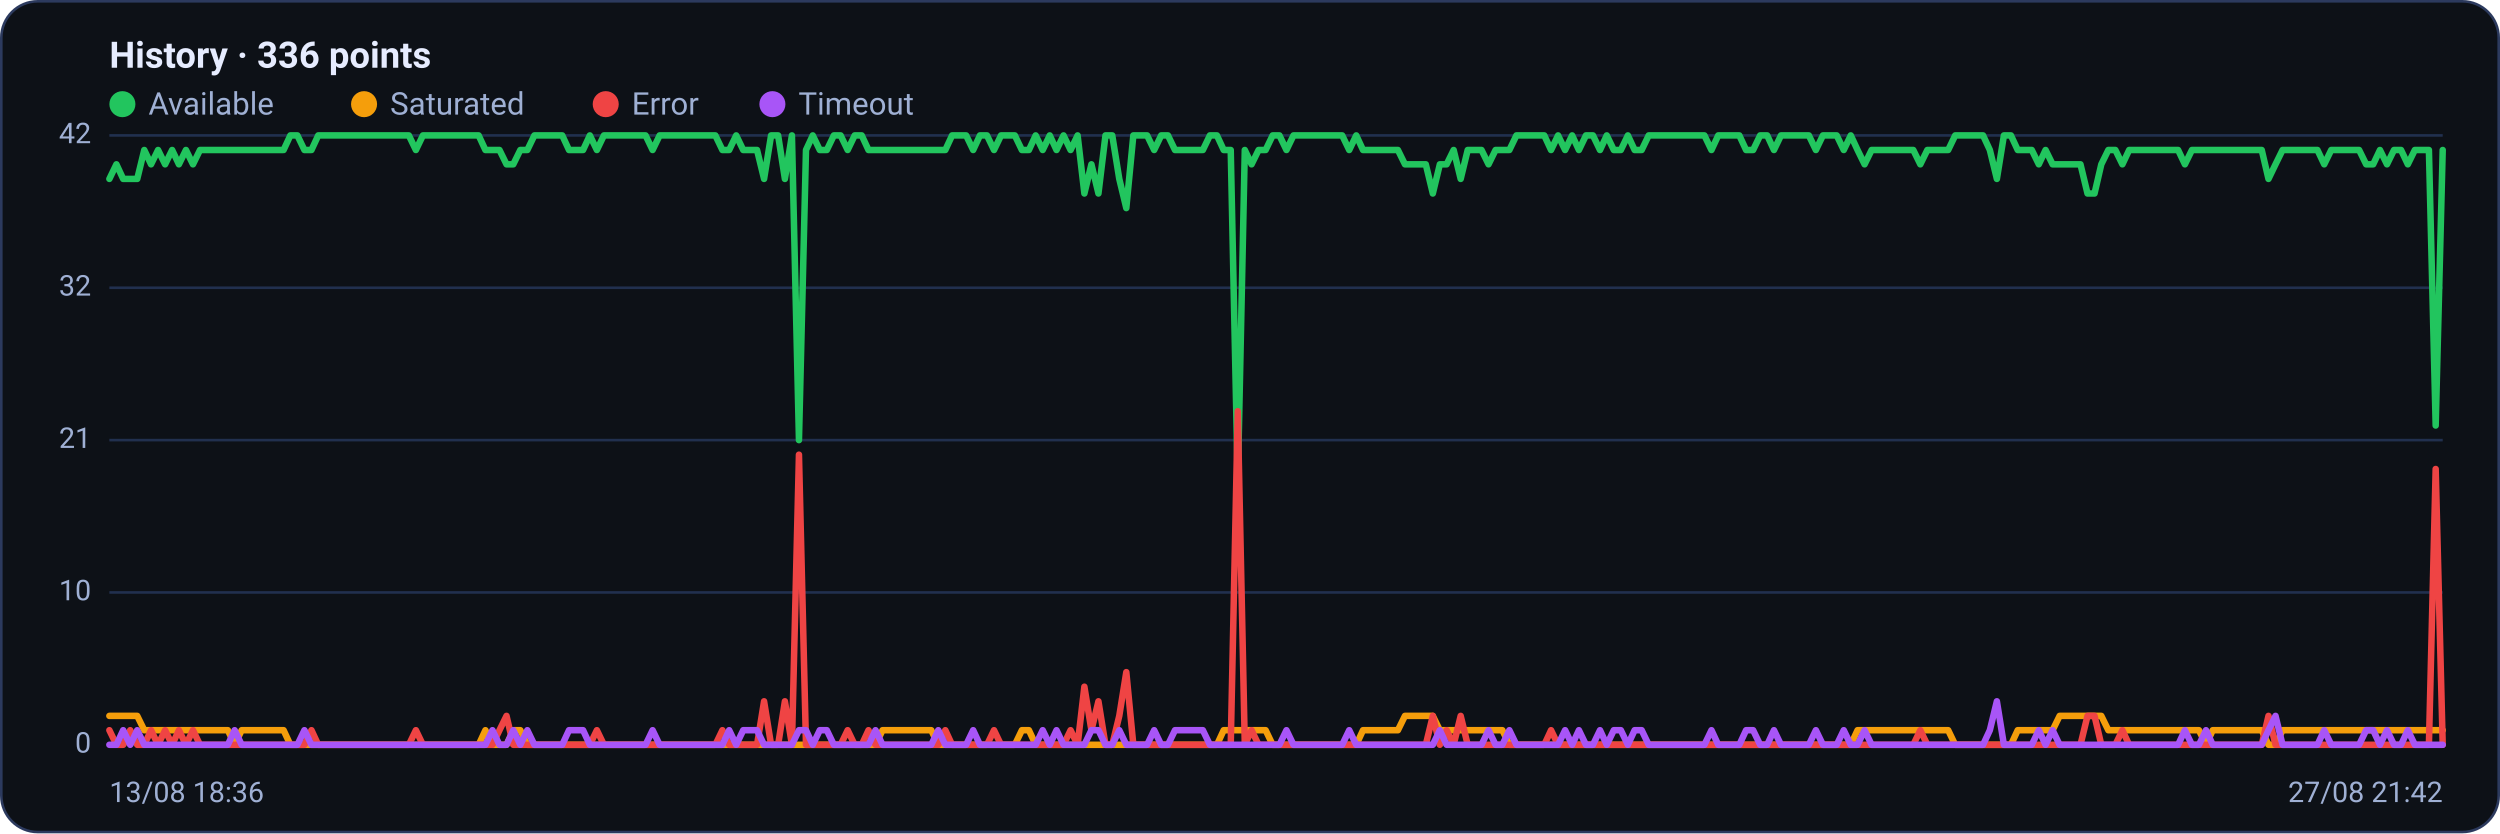
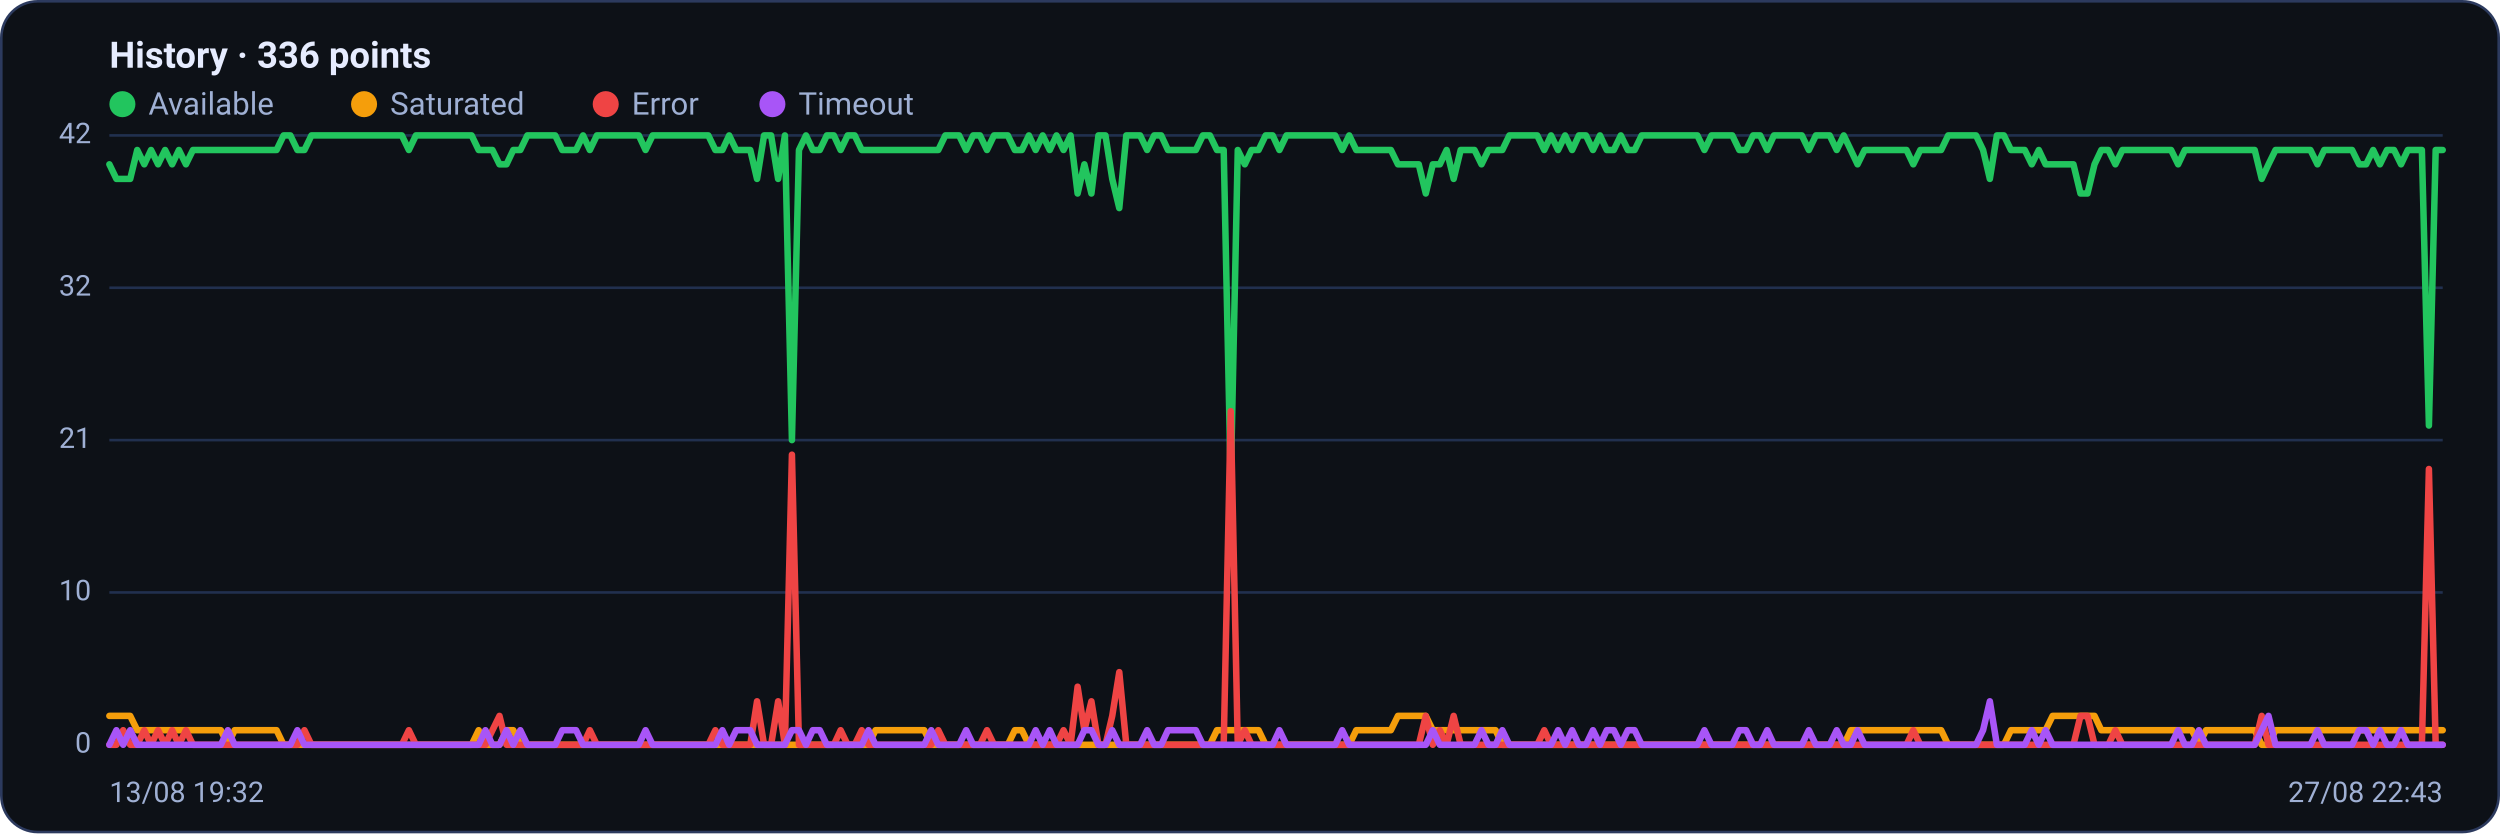
<svg xmlns="http://www.w3.org/2000/svg" viewBox="0 0 960 320" width="960" height="320" font-family="Segoe UI, system-ui, -apple-system, Roboto, Helvetica, Arial, sans-serif" role="img" aria-label="Availability history per region">
  <rect x="0.5" y="0.5" width="959" height="319" rx="14" fill="#0d1117" stroke="#2c3a5e" />
  <text x="42" y="26" font-size="14" font-weight="600" fill="#e6ecff">History · 336 points</text>
  <circle cx="47" cy="40" r="5" fill="#22c55e" />
  <text x="57" y="44" font-size="12" fill="#9fb0d4">Available</text>
  <circle cx="139.8" cy="40" r="5" fill="#f59e0b" />
  <text x="149.8" y="44" font-size="12" fill="#9fb0d4">Saturated</text>
  <circle cx="232.6" cy="40" r="5" fill="#ef4444" />
  <text x="242.6" y="44" font-size="12" fill="#9fb0d4">Error</text>
  <circle cx="296.6" cy="40" r="5" fill="#a855f7" />
  <text x="306.6" y="44" font-size="12" fill="#9fb0d4">Timeout</text>
  <line x1="42" y1="286.0" x2="938" y2="286.0" stroke="#21304f" stroke-width="1" />
  <text x="35" y="289.0" text-anchor="end" font-size="11" fill="#9fb0d4">0</text>
  <line x1="42" y1="227.5" x2="938" y2="227.5" stroke="#21304f" stroke-width="1" />
  <text x="35" y="230.5" text-anchor="end" font-size="11" fill="#9fb0d4">10</text>
  <line x1="42" y1="169.0" x2="938" y2="169.0" stroke="#21304f" stroke-width="1" />
  <text x="35" y="172.0" text-anchor="end" font-size="11" fill="#9fb0d4">21</text>
  <line x1="42" y1="110.5" x2="938" y2="110.5" stroke="#21304f" stroke-width="1" />
  <text x="35" y="113.5" text-anchor="end" font-size="11" fill="#9fb0d4">32</text>
  <line x1="42" y1="52.0" x2="938" y2="52.0" stroke="#21304f" stroke-width="1" />
  <text x="35" y="55.0" text-anchor="end" font-size="11" fill="#9fb0d4">42</text>
-   <polyline fill="none" stroke="#22c55e" stroke-width="2.5" stroke-linejoin="round" stroke-linecap="round" points="42.0,68.7 44.7,63.1 47.3,68.7 50.0,68.7 52.7,68.7 55.4,57.6 58.0,63.1 60.7,57.6 63.4,63.1 66.1,57.6 68.7,63.1 71.4,57.6 74.1,63.1 76.8,57.6 79.4,57.6 82.1,57.6 84.8,57.6 87.5,57.6 90.1,57.6 92.8,57.6 95.5,57.6 98.2,57.6 100.8,57.6 103.5,57.6 106.2,57.6 108.9,57.6 111.5,52.0 114.2,52.0 116.9,57.6 119.6,57.6 122.2,52.0 124.9,52.0 127.6,52.0 130.3,52.0 132.9,52.0 135.6,52.0 138.3,52.0 141.0,52.0 143.6,52.0 146.3,52.0 149.0,52.0 151.7,52.0 154.3,52.0 157.0,52.0 159.7,57.6 162.4,52.0 165.0,52.0 167.7,52.0 170.4,52.0 173.1,52.0 175.7,52.0 178.4,52.0 181.1,52.0 183.8,52.0 186.4,57.6 189.1,57.6 191.8,57.6 194.5,63.1 197.1,63.1 199.8,57.6 202.5,57.6 205.2,52.0 207.8,52.0 210.5,52.0 213.2,52.0 215.9,52.0 218.5,57.6 221.2,57.6 223.9,57.6 226.5,52.0 229.2,57.6 231.9,52.0 234.6,52.0 237.2,52.0 239.9,52.0 242.6,52.0 245.3,52.0 247.9,52.0 250.6,57.6 253.3,52.0 256.0,52.0 258.6,52.0 261.3,52.0 264.0,52.0 266.7,52.0 269.3,52.0 272.0,52.0 274.7,52.0 277.4,57.6 280.0,57.6 282.7,52.0 285.4,57.6 288.1,57.6 290.7,57.6 293.4,68.7 296.1,52.0 298.8,52.0 301.4,68.7 304.1,52.0 306.8,169.0 309.5,57.6 312.1,52.0 314.8,57.6 317.5,57.6 320.2,52.0 322.8,52.0 325.5,57.6 328.2,52.0 330.9,52.0 333.5,57.6 336.2,57.6 338.9,57.6 341.6,57.6 344.2,57.6 346.9,57.6 349.6,57.6 352.3,57.6 354.9,57.6 357.6,57.6 360.3,57.6 363.0,57.6 365.6,52.0 368.3,52.0 371.0,52.0 373.7,57.6 376.3,52.0 379.0,52.0 381.7,57.6 384.4,52.0 387.0,52.0 389.7,52.0 392.4,57.6 395.1,57.6 397.7,52.0 400.4,57.6 403.1,52.0 405.7,57.6 408.4,52.0 411.1,57.6 413.8,52.0 416.4,74.3 419.1,63.1 421.8,74.3 424.5,52.0 427.1,52.0 429.8,68.7 432.5,79.9 435.2,52.0 437.8,52.0 440.5,52.0 443.2,57.6 445.9,52.0 448.5,52.0 451.2,57.6 453.9,57.6 456.6,57.6 459.2,57.6 461.9,57.6 464.6,52.0 467.3,52.0 469.9,57.6 472.6,57.6 475.3,185.7 478.0,57.6 480.6,63.1 483.3,57.6 486.0,57.6 488.7,52.0 491.3,52.0 494.0,57.6 496.7,52.0 499.4,52.0 502.0,52.0 504.7,52.0 507.4,52.0 510.1,52.0 512.7,52.0 515.4,52.0 518.1,57.6 520.8,52.0 523.4,57.6 526.1,57.6 528.8,57.6 531.5,57.6 534.1,57.6 536.8,57.6 539.5,63.1 542.2,63.1 544.8,63.1 547.5,63.1 550.2,74.3 552.9,63.1 555.5,63.1 558.2,57.6 560.9,68.7 563.6,57.6 566.2,57.6 568.9,57.6 571.6,63.1 574.3,57.6 576.9,57.6 579.6,57.6 582.3,52.0 584.9,52.0 587.6,52.0 590.3,52.0 593.0,52.0 595.6,57.6 598.3,52.0 601.0,57.6 603.7,52.0 606.3,57.6 609.0,52.0 611.7,52.0 614.4,57.6 617.0,52.0 619.7,57.6 622.4,57.6 625.1,52.0 627.7,57.6 630.4,57.6 633.1,52.0 635.8,52.0 638.4,52.0 641.1,52.0 643.8,52.0 646.5,52.0 649.1,52.0 651.8,52.0 654.5,52.0 657.2,57.6 659.8,52.0 662.5,52.0 665.2,52.0 667.9,52.0 670.5,57.6 673.2,57.6 675.9,52.0 678.6,52.0 681.2,57.6 683.9,52.0 686.6,52.0 689.3,52.0 691.9,52.0 694.6,52.0 697.3,57.6 700.0,52.0 702.6,52.0 705.3,52.0 708.0,57.6 710.7,52.0 713.3,57.6 716.0,63.1 718.7,57.6 721.4,57.6 724.0,57.6 726.7,57.6 729.4,57.6 732.1,57.6 734.7,57.6 737.4,63.1 740.1,57.6 742.8,57.6 745.4,57.6 748.1,57.6 750.8,52.0 753.5,52.0 756.1,52.0 758.8,52.0 761.5,52.0 764.1,57.6 766.8,68.7 769.5,52.0 772.2,52.0 774.8,57.6 777.5,57.6 780.2,57.6 782.9,63.1 785.5,57.6 788.2,63.1 790.9,63.1 793.6,63.1 796.2,63.1 798.9,63.1 801.6,74.3 804.3,74.3 806.9,63.1 809.6,57.6 812.3,57.6 815.0,63.1 817.6,57.6 820.3,57.6 823.0,57.6 825.7,57.6 828.3,57.6 831.0,57.6 833.7,57.6 836.4,57.6 839.0,63.1 841.7,57.6 844.4,57.6 847.1,57.6 849.7,57.6 852.4,57.6 855.1,57.6 857.8,57.6 860.4,57.6 863.1,57.6 865.8,57.6 868.5,57.6 871.1,68.7 873.8,63.1 876.5,57.6 879.2,57.6 881.8,57.6 884.5,57.6 887.2,57.6 889.9,57.6 892.5,63.1 895.2,57.6 897.9,57.6 900.6,57.6 903.2,57.6 905.9,57.6 908.6,63.1 911.3,63.1 913.9,57.6 916.6,63.1 919.3,57.6 922.0,57.6 924.6,63.1 927.3,57.6 930.0,57.6 932.7,57.6 935.3,163.4 938.0,57.6" />
-   <polyline fill="none" stroke="#f59e0b" stroke-width="2.5" stroke-linejoin="round" stroke-linecap="round" points="42.0,274.9 44.7,274.9 47.3,274.9 50.0,274.9 52.7,274.9 55.4,280.4 58.0,280.4 60.7,280.4 63.4,280.4 66.1,280.4 68.7,280.4 71.4,280.4 74.1,280.4 76.8,280.4 79.4,280.4 82.1,280.4 84.8,280.4 87.5,280.4 90.1,286.0 92.8,280.4 95.5,280.4 98.2,280.4 100.8,280.4 103.5,280.4 106.2,280.4 108.9,280.4 111.5,286.0 114.2,286.0 116.9,286.0 119.6,286.0 122.2,286.0 124.9,286.0 127.6,286.0 130.3,286.0 132.9,286.0 135.6,286.0 138.3,286.0 141.0,286.0 143.6,286.0 146.3,286.0 149.0,286.0 151.7,286.0 154.3,286.0 157.0,286.0 159.7,286.0 162.4,286.0 165.0,286.0 167.7,286.0 170.4,286.0 173.1,286.0 175.7,286.0 178.4,286.0 181.1,286.0 183.8,286.0 186.4,280.4 189.1,286.0 191.8,286.0 194.5,286.0 197.1,280.4 199.8,280.4 202.5,286.0 205.2,286.0 207.8,286.0 210.5,286.0 213.2,286.0 215.9,286.0 218.5,286.0 221.2,286.0 223.9,286.0 226.5,286.0 229.2,286.0 231.9,286.0 234.6,286.0 237.2,286.0 239.9,286.0 242.6,286.0 245.3,286.0 247.9,286.0 250.6,286.0 253.3,286.0 256.0,286.0 258.6,286.0 261.3,286.0 264.0,286.0 266.7,286.0 269.3,286.0 272.0,286.0 274.7,286.0 277.4,286.0 280.0,286.0 282.7,286.0 285.4,286.0 288.1,286.0 290.7,286.0 293.4,286.0 296.1,286.0 298.8,286.0 301.4,286.0 304.1,286.0 306.8,286.0 309.5,286.0 312.1,286.0 314.8,286.0 317.5,286.0 320.2,286.0 322.8,286.0 325.5,286.0 328.2,286.0 330.9,286.0 333.5,286.0 336.2,286.0 338.9,280.4 341.6,280.4 344.2,280.4 346.9,280.4 349.6,280.4 352.3,280.4 354.9,280.4 357.6,280.4 360.3,286.0 363.0,286.0 365.6,286.0 368.3,286.0 371.0,286.0 373.7,286.0 376.3,286.0 379.0,286.0 381.7,286.0 384.4,286.0 387.0,286.0 389.7,286.0 392.4,280.4 395.1,280.4 397.7,286.0 400.4,286.0 403.1,286.0 405.7,286.0 408.4,286.0 411.1,286.0 413.8,286.0 416.4,286.0 419.1,286.0 421.8,286.0 424.5,286.0 427.1,286.0 429.8,286.0 432.5,286.0 435.2,286.0 437.8,286.0 440.5,286.0 443.2,286.0 445.9,286.0 448.5,286.0 451.2,286.0 453.9,286.0 456.6,286.0 459.2,286.0 461.9,286.0 464.6,286.0 467.3,286.0 469.9,280.4 472.6,280.4 475.3,280.4 478.0,280.4 480.6,280.4 483.3,280.4 486.0,280.4 488.7,286.0 491.3,286.0 494.0,286.0 496.7,286.0 499.4,286.0 502.0,286.0 504.7,286.0 507.4,286.0 510.1,286.0 512.7,286.0 515.4,286.0 518.1,286.0 520.8,286.0 523.4,280.4 526.1,280.4 528.8,280.4 531.5,280.4 534.1,280.4 536.8,280.4 539.5,274.9 542.2,274.9 544.8,274.9 547.5,274.9 550.2,274.9 552.9,280.4 555.5,280.4 558.2,280.4 560.9,280.4 563.6,280.4 566.2,280.4 568.9,280.4 571.6,280.4 574.3,280.4 576.9,280.4 579.6,286.0 582.3,286.0 584.9,286.0 587.6,286.0 590.3,286.0 593.0,286.0 595.6,286.0 598.3,286.0 601.0,286.0 603.7,286.0 606.3,286.0 609.0,286.0 611.7,286.0 614.4,286.0 617.0,286.0 619.7,286.0 622.4,286.0 625.1,286.0 627.7,286.0 630.4,286.0 633.1,286.0 635.8,286.0 638.4,286.0 641.1,286.0 643.8,286.0 646.5,286.0 649.1,286.0 651.8,286.0 654.5,286.0 657.2,286.0 659.8,286.0 662.5,286.0 665.2,286.0 667.9,286.0 670.5,286.0 673.2,286.0 675.9,286.0 678.6,286.0 681.2,286.0 683.9,286.0 686.6,286.0 689.3,286.0 691.9,286.0 694.6,286.0 697.3,286.0 700.0,286.0 702.6,286.0 705.3,286.0 708.0,286.0 710.7,286.0 713.3,280.4 716.0,280.4 718.7,280.4 721.4,280.4 724.0,280.4 726.7,280.4 729.4,280.4 732.1,280.4 734.7,280.4 737.4,280.4 740.1,280.4 742.8,280.4 745.4,280.4 748.1,280.4 750.8,286.0 753.5,286.0 756.1,286.0 758.8,286.0 761.5,286.0 764.1,286.0 766.8,286.0 769.5,286.0 772.2,286.0 774.8,280.4 777.5,280.4 780.2,280.4 782.9,280.4 785.5,280.4 788.2,280.4 790.9,274.9 793.6,274.9 796.2,274.9 798.9,274.9 801.6,274.9 804.3,274.9 806.9,274.9 809.6,280.4 812.3,280.4 815.0,280.4 817.6,280.4 820.3,280.4 823.0,280.4 825.7,280.4 828.3,280.4 831.0,280.4 833.7,280.4 836.4,280.4 839.0,280.4 841.7,280.4 844.4,280.4 847.1,286.0 849.7,280.4 852.4,280.4 855.1,280.4 857.8,280.4 860.4,280.4 863.1,280.4 865.8,280.4 868.5,280.4 871.1,286.0 873.8,286.0 876.5,280.4 879.2,280.4 881.8,280.4 884.5,280.4 887.2,280.4 889.9,280.4 892.5,280.4 895.2,280.4 897.9,280.4 900.6,280.4 903.2,280.4 905.9,280.4 908.6,280.4 911.3,280.4 913.9,280.4 916.6,280.4 919.3,280.4 922.0,280.4 924.6,280.4 927.3,280.4 930.0,280.4 932.7,280.4 935.3,280.4 938.0,280.4" />
-   <polyline fill="none" stroke="#ef4444" stroke-width="2.5" stroke-linejoin="round" stroke-linecap="round" points="42.0,280.4 44.7,286.0 47.3,286.0 50.0,280.4 52.7,286.0 55.4,286.0 58.0,280.4 60.7,286.0 63.4,280.4 66.1,286.0 68.7,280.4 71.4,286.0 74.1,280.4 76.8,286.0 79.4,286.0 82.1,286.0 84.8,286.0 87.5,286.0 90.1,286.0 92.8,286.0 95.5,286.0 98.2,286.0 100.8,286.0 103.5,286.0 106.2,286.0 108.9,286.0 111.5,286.0 114.2,286.0 116.9,286.0 119.6,280.4 122.2,286.0 124.9,286.0 127.6,286.0 130.3,286.0 132.9,286.0 135.6,286.0 138.3,286.0 141.0,286.0 143.6,286.0 146.3,286.0 149.0,286.0 151.7,286.0 154.3,286.0 157.0,286.0 159.7,280.4 162.4,286.0 165.0,286.0 167.7,286.0 170.4,286.0 173.1,286.0 175.7,286.0 178.4,286.0 181.1,286.0 183.8,286.0 186.4,286.0 189.1,286.0 191.8,280.4 194.5,274.9 197.1,286.0 199.8,286.0 202.5,286.0 205.2,286.0 207.8,286.0 210.5,286.0 213.2,286.0 215.9,286.0 218.5,286.0 221.2,286.0 223.9,286.0 226.5,286.0 229.2,280.4 231.9,286.0 234.6,286.0 237.2,286.0 239.9,286.0 242.6,286.0 245.3,286.0 247.9,286.0 250.6,286.0 253.3,286.0 256.0,286.0 258.6,286.0 261.3,286.0 264.0,286.0 266.7,286.0 269.3,286.0 272.0,286.0 274.7,286.0 277.4,280.4 280.0,286.0 282.7,286.0 285.4,286.0 288.1,286.0 290.7,286.0 293.4,269.3 296.1,286.0 298.8,286.0 301.4,269.3 304.1,286.0 306.8,174.6 309.5,286.0 312.1,286.0 314.8,286.0 317.5,286.0 320.2,286.0 322.8,286.0 325.5,280.4 328.2,286.0 330.9,286.0 333.5,280.4 336.2,286.0 338.9,286.0 341.6,286.0 344.2,286.0 346.9,286.0 349.6,286.0 352.3,286.0 354.9,286.0 357.6,286.0 360.3,286.0 363.0,280.4 365.6,286.0 368.3,286.0 371.0,286.0 373.7,286.0 376.3,286.0 379.0,286.0 381.7,280.4 384.4,286.0 387.0,286.0 389.7,286.0 392.4,286.0 395.1,286.0 397.7,286.0 400.4,286.0 403.1,286.0 405.7,286.0 408.4,286.0 411.1,280.4 413.8,286.0 416.4,263.7 419.1,280.4 421.8,269.3 424.5,286.0 427.1,286.0 429.8,274.9 432.5,258.1 435.2,286.0 437.8,286.0 440.5,286.0 443.2,286.0 445.9,286.0 448.5,286.0 451.2,286.0 453.9,286.0 456.6,286.0 459.2,286.0 461.9,286.0 464.6,286.0 467.3,286.0 469.9,286.0 472.6,286.0 475.3,157.9 478.0,286.0 480.6,280.4 483.3,286.0 486.0,286.0 488.7,286.0 491.3,286.0 494.0,286.0 496.7,286.0 499.4,286.0 502.0,286.0 504.7,286.0 507.4,286.0 510.1,286.0 512.7,286.0 515.4,286.0 518.1,286.0 520.8,286.0 523.4,286.0 526.1,286.0 528.8,286.0 531.5,286.0 534.1,286.0 536.8,286.0 539.5,286.0 542.2,286.0 544.8,286.0 547.5,286.0 550.2,274.9 552.9,286.0 555.5,280.4 558.2,286.0 560.9,274.9 563.6,286.0 566.2,286.0 568.9,286.0 571.6,286.0 574.3,286.0 576.9,286.0 579.6,286.0 582.3,286.0 584.9,286.0 587.6,286.0 590.3,286.0 593.0,286.0 595.6,280.4 598.3,286.0 601.0,286.0 603.7,286.0 606.3,286.0 609.0,286.0 611.7,286.0 614.4,286.0 617.0,286.0 619.7,286.0 622.4,286.0 625.1,286.0 627.7,286.0 630.4,286.0 633.1,286.0 635.8,286.0 638.4,286.0 641.1,286.0 643.8,286.0 646.5,286.0 649.1,286.0 651.8,286.0 654.5,286.0 657.2,286.0 659.8,286.0 662.5,286.0 665.2,286.0 667.9,286.0 670.5,286.0 673.2,286.0 675.9,286.0 678.6,286.0 681.2,286.0 683.9,286.0 686.6,286.0 689.3,286.0 691.9,286.0 694.6,286.0 697.3,286.0 700.0,286.0 702.6,286.0 705.3,286.0 708.0,286.0 710.7,286.0 713.3,286.0 716.0,286.0 718.7,286.0 721.4,286.0 724.0,286.0 726.7,286.0 729.4,286.0 732.1,286.0 734.7,286.0 737.4,280.4 740.1,286.0 742.8,286.0 745.4,286.0 748.1,286.0 750.8,286.0 753.5,286.0 756.1,286.0 758.8,286.0 761.5,286.0 764.1,286.0 766.8,286.0 769.5,286.0 772.2,286.0 774.8,286.0 777.5,286.0 780.2,286.0 782.9,286.0 785.5,286.0 788.2,286.0 790.9,286.0 793.6,286.0 796.2,286.0 798.9,286.0 801.6,274.9 804.3,274.9 806.9,286.0 809.6,286.0 812.3,286.0 815.0,280.4 817.6,286.0 820.3,286.0 823.0,286.0 825.7,286.0 828.3,286.0 831.0,286.0 833.7,286.0 836.4,286.0 839.0,286.0 841.7,286.0 844.4,286.0 847.1,286.0 849.7,286.0 852.4,286.0 855.1,286.0 857.8,286.0 860.4,286.0 863.1,286.0 865.8,286.0 868.5,286.0 871.1,274.9 873.8,286.0 876.5,286.0 879.2,286.0 881.8,286.0 884.5,286.0 887.2,286.0 889.9,286.0 892.5,286.0 895.2,286.0 897.9,286.0 900.6,286.0 903.2,286.0 905.9,286.0 908.6,286.0 911.3,286.0 913.9,286.0 916.6,286.0 919.3,286.0 922.0,286.0 924.6,286.0 927.3,286.0 930.0,286.0 932.7,286.0 935.3,180.1 938.0,286.0" />
-   <polyline fill="none" stroke="#a855f7" stroke-width="2.5" stroke-linejoin="round" stroke-linecap="round" points="42.0,286.0 44.7,286.0 47.3,280.4 50.0,286.0 52.7,280.4 55.4,286.0 58.0,286.0 60.7,286.0 63.4,286.0 66.1,286.0 68.7,286.0 71.4,286.0 74.1,286.0 76.8,286.0 79.4,286.0 82.1,286.0 84.8,286.0 87.5,286.0 90.1,280.4 92.8,286.0 95.5,286.0 98.2,286.0 100.8,286.0 103.5,286.0 106.2,286.0 108.9,286.0 111.5,286.0 114.2,286.0 116.9,280.4 119.6,286.0 122.2,286.0 124.9,286.0 127.6,286.0 130.3,286.0 132.9,286.0 135.6,286.0 138.3,286.0 141.0,286.0 143.6,286.0 146.3,286.0 149.0,286.0 151.7,286.0 154.3,286.0 157.0,286.0 159.7,286.0 162.4,286.0 165.0,286.0 167.7,286.0 170.4,286.0 173.1,286.0 175.7,286.0 178.4,286.0 181.1,286.0 183.8,286.0 186.4,286.0 189.1,280.4 191.8,286.0 194.5,286.0 197.1,280.4 199.8,286.0 202.5,280.4 205.2,286.0 207.8,286.0 210.5,286.0 213.2,286.0 215.9,286.0 218.5,280.4 221.2,280.4 223.9,280.4 226.5,286.0 229.2,286.0 231.9,286.0 234.6,286.0 237.2,286.0 239.9,286.0 242.6,286.0 245.3,286.0 247.9,286.0 250.6,280.4 253.3,286.0 256.0,286.0 258.6,286.0 261.3,286.0 264.0,286.0 266.7,286.0 269.3,286.0 272.0,286.0 274.7,286.0 277.4,286.0 280.0,280.4 282.7,286.0 285.4,280.4 288.1,280.4 290.7,280.4 293.4,286.0 296.1,286.0 298.8,286.0 301.4,286.0 304.1,286.0 306.8,280.4 309.5,280.4 312.1,286.0 314.8,280.4 317.5,280.4 320.2,286.0 322.8,286.0 325.5,286.0 328.2,286.0 330.9,286.0 333.5,286.0 336.2,280.4 338.9,286.0 341.6,286.0 344.2,286.0 346.9,286.0 349.6,286.0 352.3,286.0 354.9,286.0 357.6,286.0 360.3,280.4 363.0,286.0 365.6,286.0 368.3,286.0 371.0,286.0 373.7,280.4 376.3,286.0 379.0,286.0 381.7,286.0 384.4,286.0 387.0,286.0 389.7,286.0 392.4,286.0 395.1,286.0 397.7,286.0 400.4,280.4 403.1,286.0 405.7,280.4 408.4,286.0 411.1,286.0 413.8,286.0 416.4,286.0 419.1,280.4 421.8,280.4 424.5,286.0 427.1,286.0 429.8,280.4 432.5,286.0 435.2,286.0 437.8,286.0 440.5,286.0 443.2,280.4 445.9,286.0 448.5,286.0 451.2,280.4 453.9,280.4 456.6,280.4 459.2,280.4 461.9,280.4 464.6,286.0 467.3,286.0 469.9,286.0 472.6,286.0 475.3,286.0 478.0,286.0 480.6,286.0 483.3,286.0 486.0,286.0 488.7,286.0 491.3,286.0 494.0,280.4 496.7,286.0 499.4,286.0 502.0,286.0 504.7,286.0 507.4,286.0 510.1,286.0 512.7,286.0 515.4,286.0 518.1,280.4 520.8,286.0 523.4,286.0 526.1,286.0 528.8,286.0 531.5,286.0 534.1,286.0 536.8,286.0 539.5,286.0 542.2,286.0 544.8,286.0 547.5,286.0 550.2,286.0 552.9,280.4 555.5,286.0 558.2,286.0 560.9,286.0 563.6,286.0 566.2,286.0 568.9,286.0 571.6,280.4 574.3,286.0 576.9,286.0 579.6,280.4 582.3,286.0 584.9,286.0 587.6,286.0 590.3,286.0 593.0,286.0 595.6,286.0 598.3,286.0 601.0,280.4 603.7,286.0 606.3,280.4 609.0,286.0 611.7,286.0 614.4,280.4 617.0,286.0 619.7,280.4 622.4,280.4 625.1,286.0 627.7,280.4 630.4,280.4 633.1,286.0 635.8,286.0 638.4,286.0 641.1,286.0 643.8,286.0 646.5,286.0 649.1,286.0 651.8,286.0 654.5,286.0 657.2,280.4 659.8,286.0 662.5,286.0 665.2,286.0 667.9,286.0 670.5,280.4 673.2,280.4 675.9,286.0 678.6,286.0 681.2,280.4 683.9,286.0 686.6,286.0 689.3,286.0 691.9,286.0 694.6,286.0 697.3,280.4 700.0,286.0 702.6,286.0 705.3,286.0 708.0,280.4 710.7,286.0 713.3,286.0 716.0,280.4 718.7,286.0 721.4,286.0 724.0,286.0 726.7,286.0 729.4,286.0 732.1,286.0 734.7,286.0 737.4,286.0 740.1,286.0 742.8,286.0 745.4,286.0 748.1,286.0 750.8,286.0 753.5,286.0 756.1,286.0 758.8,286.0 761.5,286.0 764.1,280.4 766.8,269.3 769.5,286.0 772.2,286.0 774.8,286.0 777.5,286.0 780.2,286.0 782.9,280.4 785.5,286.0 788.2,280.4 790.9,286.0 793.6,286.0 796.2,286.0 798.9,286.0 801.6,286.0 804.3,286.0 806.9,286.0 809.6,286.0 812.3,286.0 815.0,286.0 817.6,286.0 820.3,286.0 823.0,286.0 825.7,286.0 828.3,286.0 831.0,286.0 833.7,286.0 836.4,286.0 839.0,280.4 841.7,286.0 844.4,286.0 847.1,280.4 849.7,286.0 852.4,286.0 855.1,286.0 857.8,286.0 860.4,286.0 863.1,286.0 865.8,286.0 868.5,286.0 871.1,280.4 873.8,274.9 876.5,286.0 879.2,286.0 881.8,286.0 884.5,286.0 887.2,286.0 889.9,286.0 892.5,280.4 895.2,286.0 897.9,286.0 900.6,286.0 903.2,286.0 905.9,286.0 908.6,280.4 911.3,280.4 913.9,286.0 916.6,280.4 919.3,286.0 922.0,286.0 924.6,280.4 927.3,286.0 930.0,286.0 932.7,286.0 935.3,286.0 938.0,286.0" />
-   <text x="42" y="308" font-size="11" fill="#9fb0d4">13/08 18:36</text>
-   <text x="938" y="308" text-anchor="end" font-size="11" fill="#9fb0d4">27/08 21:42</text>
+   <polyline fill="none" stroke="#22c55e" stroke-width="2.5" stroke-linejoin="round" stroke-linecap="round" points="42.0,63.1 44.7,68.7 47.3,68.7 50.0,68.7 52.7,57.6 55.4,63.1 58.0,57.6 60.7,63.1 63.4,57.6 66.1,63.1 68.7,57.6 71.4,63.1 74.1,57.6 76.8,57.6 79.4,57.6 82.1,57.6 84.8,57.6 87.5,57.6 90.1,57.6 92.8,57.6 95.5,57.6 98.2,57.6 100.8,57.6 103.5,57.6 106.2,57.6 108.9,52.0 111.5,52.0 114.2,57.6 116.9,57.6 119.6,52.0 122.2,52.0 124.9,52.0 127.6,52.0 130.3,52.0 132.9,52.0 135.6,52.0 138.3,52.0 141.0,52.0 143.6,52.0 146.3,52.0 149.0,52.0 151.7,52.0 154.3,52.0 157.0,57.6 159.7,52.0 162.4,52.0 165.0,52.0 167.7,52.0 170.4,52.0 173.1,52.0 175.7,52.0 178.4,52.0 181.1,52.0 183.8,57.6 186.4,57.6 189.1,57.6 191.8,63.1 194.5,63.1 197.1,57.6 199.8,57.6 202.5,52.0 205.2,52.0 207.8,52.0 210.5,52.0 213.2,52.0 215.9,57.6 218.5,57.6 221.2,57.6 223.9,52.0 226.5,57.6 229.2,52.0 231.9,52.0 234.6,52.0 237.2,52.0 239.9,52.0 242.6,52.0 245.3,52.0 247.9,57.6 250.6,52.0 253.3,52.0 256.0,52.0 258.6,52.0 261.3,52.0 264.0,52.0 266.7,52.0 269.3,52.0 272.0,52.0 274.7,57.6 277.4,57.6 280.0,52.0 282.7,57.6 285.4,57.6 288.1,57.6 290.7,68.7 293.4,52.0 296.1,52.0 298.8,68.7 301.4,52.0 304.1,169.0 306.8,57.6 309.5,52.0 312.1,57.6 314.8,57.6 317.5,52.0 320.2,52.0 322.8,57.6 325.5,52.0 328.2,52.0 330.9,57.6 333.5,57.6 336.2,57.6 338.9,57.6 341.6,57.6 344.2,57.6 346.9,57.6 349.6,57.6 352.3,57.6 354.9,57.6 357.6,57.6 360.3,57.6 363.0,52.0 365.6,52.0 368.3,52.0 371.0,57.6 373.7,52.0 376.3,52.0 379.0,57.6 381.7,52.0 384.4,52.0 387.0,52.0 389.7,57.6 392.4,57.6 395.1,52.0 397.7,57.6 400.4,52.0 403.1,57.6 405.7,52.0 408.4,57.6 411.1,52.0 413.8,74.3 416.4,63.1 419.1,74.3 421.8,52.0 424.5,52.0 427.1,68.7 429.8,79.9 432.5,52.0 435.2,52.0 437.8,52.0 440.5,57.6 443.2,52.0 445.9,52.0 448.5,57.6 451.2,57.6 453.9,57.6 456.6,57.6 459.2,57.6 461.9,52.0 464.6,52.0 467.3,57.6 469.9,57.6 472.6,185.7 475.3,57.6 478.0,63.1 480.6,57.6 483.3,57.6 486.0,52.0 488.7,52.0 491.3,57.6 494.0,52.0 496.7,52.0 499.4,52.0 502.0,52.0 504.7,52.0 507.4,52.0 510.1,52.0 512.7,52.0 515.4,57.6 518.1,52.0 520.8,57.6 523.4,57.6 526.1,57.6 528.8,57.6 531.5,57.6 534.1,57.6 536.8,63.1 539.5,63.1 542.2,63.1 544.8,63.1 547.5,74.3 550.2,63.1 552.9,63.1 555.5,57.6 558.2,68.7 560.9,57.6 563.6,57.6 566.2,57.6 568.9,63.1 571.6,57.6 574.3,57.6 576.9,57.6 579.6,52.0 582.3,52.0 584.9,52.0 587.6,52.0 590.3,52.0 593.0,57.6 595.6,52.0 598.3,57.6 601.0,52.0 603.7,57.6 606.3,52.0 609.0,52.0 611.7,57.6 614.4,52.0 617.0,57.6 619.7,57.6 622.4,52.0 625.1,57.6 627.7,57.6 630.4,52.0 633.1,52.0 635.8,52.0 638.4,52.0 641.1,52.0 643.8,52.0 646.5,52.0 649.1,52.0 651.8,52.0 654.5,57.6 657.2,52.0 659.8,52.0 662.5,52.0 665.2,52.0 667.9,57.6 670.5,57.6 673.2,52.0 675.9,52.0 678.6,57.6 681.2,52.0 683.9,52.0 686.6,52.0 689.3,52.0 691.9,52.0 694.6,57.6 697.3,52.0 700.0,52.0 702.6,52.0 705.3,57.6 708.0,52.0 710.7,57.6 713.3,63.1 716.0,57.6 718.7,57.6 721.4,57.6 724.0,57.6 726.7,57.6 729.4,57.6 732.1,57.6 734.7,63.1 737.4,57.6 740.1,57.6 742.8,57.6 745.4,57.6 748.1,52.0 750.8,52.0 753.5,52.0 756.1,52.0 758.8,52.0 761.5,57.6 764.1,68.7 766.8,52.0 769.5,52.0 772.2,57.6 774.8,57.6 777.5,57.6 780.2,63.1 782.9,57.6 785.5,63.1 788.2,63.1 790.9,63.1 793.6,63.1 796.2,63.1 798.9,74.3 801.6,74.3 804.3,63.1 806.9,57.6 809.6,57.6 812.3,63.1 815.0,57.6 817.6,57.6 820.3,57.6 823.0,57.6 825.7,57.6 828.3,57.6 831.0,57.6 833.7,57.6 836.4,63.1 839.0,57.6 841.7,57.6 844.4,57.6 847.1,57.6 849.7,57.6 852.4,57.6 855.1,57.6 857.8,57.6 860.4,57.6 863.1,57.6 865.8,57.6 868.5,68.7 871.1,63.1 873.8,57.6 876.5,57.6 879.2,57.6 881.8,57.6 884.5,57.6 887.2,57.6 889.9,63.1 892.5,57.6 895.2,57.6 897.9,57.6 900.6,57.6 903.2,57.6 905.9,63.1 908.6,63.1 911.3,57.6 913.9,63.1 916.6,57.6 919.3,57.6 922.0,63.1 924.6,57.6 927.3,57.6 930.0,57.6 932.7,163.4 935.3,57.6 938.0,57.6" />
+   <polyline fill="none" stroke="#f59e0b" stroke-width="2.5" stroke-linejoin="round" stroke-linecap="round" points="42.0,274.9 44.7,274.9 47.3,274.9 50.0,274.9 52.7,280.4 55.4,280.4 58.0,280.4 60.7,280.4 63.4,280.4 66.1,280.4 68.7,280.4 71.4,280.4 74.1,280.4 76.8,280.4 79.4,280.4 82.1,280.4 84.8,280.4 87.5,286.0 90.1,280.4 92.8,280.4 95.5,280.4 98.2,280.4 100.8,280.4 103.5,280.4 106.2,280.4 108.9,286.0 111.5,286.0 114.2,286.0 116.9,286.0 119.6,286.0 122.2,286.0 124.9,286.0 127.6,286.0 130.3,286.0 132.9,286.0 135.6,286.0 138.3,286.0 141.0,286.0 143.6,286.0 146.3,286.0 149.0,286.0 151.7,286.0 154.3,286.0 157.0,286.0 159.7,286.0 162.4,286.0 165.0,286.0 167.7,286.0 170.4,286.0 173.1,286.0 175.7,286.0 178.4,286.0 181.1,286.0 183.8,280.4 186.4,286.0 189.1,286.0 191.8,286.0 194.5,280.4 197.1,280.4 199.8,286.0 202.5,286.0 205.2,286.0 207.8,286.0 210.5,286.0 213.2,286.0 215.9,286.0 218.5,286.0 221.2,286.0 223.9,286.0 226.5,286.0 229.2,286.0 231.9,286.0 234.6,286.0 237.2,286.0 239.9,286.0 242.6,286.0 245.3,286.0 247.9,286.0 250.6,286.0 253.3,286.0 256.0,286.0 258.6,286.0 261.3,286.0 264.0,286.0 266.7,286.0 269.3,286.0 272.0,286.0 274.7,286.0 277.4,286.0 280.0,286.0 282.7,286.0 285.4,286.0 288.1,286.0 290.7,286.0 293.4,286.0 296.1,286.0 298.8,286.0 301.4,286.0 304.1,286.0 306.8,286.0 309.5,286.0 312.1,286.0 314.8,286.0 317.5,286.0 320.2,286.0 322.8,286.0 325.5,286.0 328.2,286.0 330.9,286.0 333.5,286.0 336.2,280.4 338.9,280.4 341.6,280.4 344.2,280.4 346.9,280.4 349.6,280.4 352.3,280.4 354.9,280.4 357.6,286.0 360.3,286.0 363.0,286.0 365.6,286.0 368.3,286.0 371.0,286.0 373.7,286.0 376.3,286.0 379.0,286.0 381.7,286.0 384.4,286.0 387.0,286.0 389.7,280.4 392.4,280.4 395.1,286.0 397.7,286.0 400.4,286.0 403.1,286.0 405.7,286.0 408.4,286.0 411.1,286.0 413.8,286.0 416.4,286.0 419.1,286.0 421.8,286.0 424.5,286.0 427.1,286.0 429.8,286.0 432.5,286.0 435.2,286.0 437.8,286.0 440.5,286.0 443.2,286.0 445.9,286.0 448.5,286.0 451.2,286.0 453.9,286.0 456.6,286.0 459.2,286.0 461.9,286.0 464.6,286.0 467.3,280.4 469.9,280.4 472.6,280.4 475.3,280.4 478.0,280.4 480.6,280.4 483.3,280.4 486.0,286.0 488.7,286.0 491.3,286.0 494.0,286.0 496.7,286.0 499.4,286.0 502.0,286.0 504.7,286.0 507.4,286.0 510.1,286.0 512.7,286.0 515.4,286.0 518.1,286.0 520.8,280.4 523.4,280.4 526.1,280.4 528.8,280.4 531.5,280.4 534.1,280.4 536.8,274.9 539.5,274.9 542.2,274.9 544.8,274.9 547.5,274.9 550.2,280.4 552.9,280.4 555.5,280.4 558.2,280.4 560.9,280.4 563.6,280.4 566.2,280.4 568.9,280.4 571.6,280.4 574.3,280.4 576.9,286.0 579.6,286.0 582.3,286.0 584.9,286.0 587.6,286.0 590.3,286.0 593.0,286.0 595.6,286.0 598.3,286.0 601.0,286.0 603.7,286.0 606.3,286.0 609.0,286.0 611.7,286.0 614.4,286.0 617.0,286.0 619.7,286.0 622.4,286.0 625.1,286.0 627.7,286.0 630.4,286.0 633.1,286.0 635.8,286.0 638.4,286.0 641.1,286.0 643.8,286.0 646.5,286.0 649.1,286.0 651.8,286.0 654.5,286.0 657.2,286.0 659.8,286.0 662.5,286.0 665.2,286.0 667.9,286.0 670.5,286.0 673.2,286.0 675.9,286.0 678.6,286.0 681.2,286.0 683.9,286.0 686.6,286.0 689.3,286.0 691.9,286.0 694.6,286.0 697.3,286.0 700.0,286.0 702.6,286.0 705.3,286.0 708.0,286.0 710.7,280.4 713.3,280.4 716.0,280.4 718.7,280.4 721.4,280.4 724.0,280.4 726.7,280.4 729.4,280.4 732.1,280.4 734.7,280.4 737.4,280.4 740.1,280.4 742.8,280.4 745.4,280.4 748.1,286.0 750.8,286.0 753.5,286.0 756.1,286.0 758.8,286.0 761.5,286.0 764.1,286.0 766.8,286.0 769.5,286.0 772.2,280.4 774.8,280.4 777.5,280.4 780.2,280.4 782.9,280.4 785.5,280.4 788.2,274.9 790.9,274.9 793.6,274.9 796.2,274.9 798.9,274.9 801.6,274.9 804.3,274.9 806.9,280.4 809.6,280.4 812.3,280.4 815.0,280.4 817.6,280.4 820.3,280.4 823.0,280.4 825.7,280.4 828.3,280.4 831.0,280.4 833.7,280.4 836.4,280.4 839.0,280.4 841.7,280.4 844.4,286.0 847.1,280.4 849.7,280.4 852.4,280.4 855.1,280.4 857.8,280.4 860.4,280.4 863.1,280.4 865.8,280.4 868.5,286.0 871.1,286.0 873.8,280.4 876.5,280.4 879.2,280.4 881.8,280.4 884.5,280.4 887.2,280.4 889.9,280.4 892.5,280.4 895.2,280.4 897.9,280.4 900.6,280.4 903.2,280.4 905.9,280.4 908.6,280.4 911.3,280.4 913.9,280.4 916.6,280.4 919.3,280.4 922.0,280.4 924.6,280.4 927.3,280.4 930.0,280.4 932.7,280.4 935.3,280.4 938.0,280.4" />
+   <polyline fill="none" stroke="#ef4444" stroke-width="2.5" stroke-linejoin="round" stroke-linecap="round" points="42.0,286.0 44.7,286.0 47.3,280.4 50.0,286.0 52.7,286.0 55.4,280.4 58.0,286.0 60.7,280.4 63.4,286.0 66.1,280.4 68.7,286.0 71.4,280.4 74.1,286.0 76.8,286.0 79.4,286.0 82.1,286.0 84.8,286.0 87.5,286.0 90.1,286.0 92.8,286.0 95.5,286.0 98.2,286.0 100.8,286.0 103.5,286.0 106.2,286.0 108.9,286.0 111.5,286.0 114.2,286.0 116.9,280.4 119.6,286.0 122.2,286.0 124.9,286.0 127.6,286.0 130.3,286.0 132.9,286.0 135.6,286.0 138.3,286.0 141.0,286.0 143.6,286.0 146.3,286.0 149.0,286.0 151.7,286.0 154.3,286.0 157.0,280.4 159.7,286.0 162.4,286.0 165.0,286.0 167.7,286.0 170.4,286.0 173.1,286.0 175.7,286.0 178.4,286.0 181.1,286.0 183.8,286.0 186.4,286.0 189.1,280.4 191.8,274.9 194.5,286.0 197.1,286.0 199.8,286.0 202.5,286.0 205.2,286.0 207.8,286.0 210.5,286.0 213.2,286.0 215.9,286.0 218.5,286.0 221.2,286.0 223.9,286.0 226.5,280.4 229.2,286.0 231.9,286.0 234.6,286.0 237.2,286.0 239.9,286.0 242.6,286.0 245.3,286.0 247.9,286.0 250.6,286.0 253.3,286.0 256.0,286.0 258.6,286.0 261.3,286.0 264.0,286.0 266.7,286.0 269.3,286.0 272.0,286.0 274.7,280.4 277.4,286.0 280.0,286.0 282.7,286.0 285.4,286.0 288.1,286.0 290.7,269.3 293.4,286.0 296.1,286.0 298.8,269.3 301.4,286.0 304.1,174.6 306.8,286.0 309.5,286.0 312.1,286.0 314.8,286.0 317.5,286.0 320.2,286.0 322.8,280.4 325.5,286.0 328.2,286.0 330.9,280.4 333.5,286.0 336.2,286.0 338.9,286.0 341.6,286.0 344.2,286.0 346.9,286.0 349.6,286.0 352.3,286.0 354.9,286.0 357.6,286.0 360.3,280.4 363.0,286.0 365.6,286.0 368.3,286.0 371.0,286.0 373.7,286.0 376.3,286.0 379.0,280.4 381.7,286.0 384.4,286.0 387.0,286.0 389.7,286.0 392.4,286.0 395.1,286.0 397.7,286.0 400.4,286.0 403.1,286.0 405.7,286.0 408.4,280.4 411.1,286.0 413.8,263.7 416.4,280.4 419.1,269.3 421.8,286.0 424.5,286.0 427.1,274.9 429.8,258.1 432.5,286.0 435.2,286.0 437.8,286.0 440.5,286.0 443.2,286.0 445.9,286.0 448.5,286.0 451.2,286.0 453.9,286.0 456.6,286.0 459.2,286.0 461.9,286.0 464.6,286.0 467.3,286.0 469.9,286.0 472.6,157.9 475.3,286.0 478.0,280.4 480.6,286.0 483.3,286.0 486.0,286.0 488.7,286.0 491.3,286.0 494.0,286.0 496.7,286.0 499.4,286.0 502.0,286.0 504.7,286.0 507.4,286.0 510.1,286.0 512.7,286.0 515.4,286.0 518.1,286.0 520.8,286.0 523.4,286.0 526.1,286.0 528.8,286.0 531.5,286.0 534.1,286.0 536.8,286.0 539.5,286.0 542.2,286.0 544.8,286.0 547.5,274.9 550.2,286.0 552.9,280.4 555.5,286.0 558.2,274.9 560.9,286.0 563.6,286.0 566.2,286.0 568.9,286.0 571.6,286.0 574.3,286.0 576.9,286.0 579.6,286.0 582.3,286.0 584.9,286.0 587.6,286.0 590.3,286.0 593.0,280.4 595.6,286.0 598.3,286.0 601.0,286.0 603.7,286.0 606.3,286.0 609.0,286.0 611.7,286.0 614.4,286.0 617.0,286.0 619.7,286.0 622.4,286.0 625.1,286.0 627.7,286.0 630.4,286.0 633.1,286.0 635.8,286.0 638.4,286.0 641.1,286.0 643.8,286.0 646.5,286.0 649.1,286.0 651.8,286.0 654.5,286.0 657.2,286.0 659.8,286.0 662.5,286.0 665.2,286.0 667.9,286.0 670.5,286.0 673.2,286.0 675.9,286.0 678.6,286.0 681.2,286.0 683.9,286.0 686.6,286.0 689.3,286.0 691.9,286.0 694.6,286.0 697.3,286.0 700.0,286.0 702.6,286.0 705.3,286.0 708.0,286.0 710.7,286.0 713.3,286.0 716.0,286.0 718.7,286.0 721.4,286.0 724.0,286.0 726.7,286.0 729.4,286.0 732.1,286.0 734.7,280.4 737.4,286.0 740.1,286.0 742.8,286.0 745.4,286.0 748.1,286.0 750.8,286.0 753.5,286.0 756.1,286.0 758.8,286.0 761.5,286.0 764.1,286.0 766.8,286.0 769.5,286.0 772.2,286.0 774.8,286.0 777.5,286.0 780.2,286.0 782.9,286.0 785.5,286.0 788.2,286.0 790.9,286.0 793.6,286.0 796.2,286.0 798.9,274.9 801.6,274.9 804.3,286.0 806.9,286.0 809.6,286.0 812.3,280.4 815.0,286.0 817.6,286.0 820.3,286.0 823.0,286.0 825.7,286.0 828.3,286.0 831.0,286.0 833.7,286.0 836.4,286.0 839.0,286.0 841.7,286.0 844.4,286.0 847.1,286.0 849.7,286.0 852.4,286.0 855.1,286.0 857.8,286.0 860.4,286.0 863.1,286.0 865.8,286.0 868.5,274.9 871.1,286.0 873.8,286.0 876.5,286.0 879.2,286.0 881.8,286.0 884.5,286.0 887.2,286.0 889.9,286.0 892.5,286.0 895.2,286.0 897.9,286.0 900.6,286.0 903.2,286.0 905.9,286.0 908.6,286.0 911.3,286.0 913.9,286.0 916.6,286.0 919.3,286.0 922.0,286.0 924.6,286.0 927.3,286.0 930.0,286.0 932.7,180.1 935.3,286.0 938.0,286.0" />
+   <polyline fill="none" stroke="#a855f7" stroke-width="2.5" stroke-linejoin="round" stroke-linecap="round" points="42.0,286.0 44.7,280.4 47.3,286.0 50.0,280.4 52.7,286.0 55.4,286.0 58.0,286.0 60.7,286.0 63.4,286.0 66.1,286.0 68.7,286.0 71.4,286.0 74.1,286.0 76.8,286.0 79.4,286.0 82.1,286.0 84.8,286.0 87.5,280.4 90.1,286.0 92.8,286.0 95.5,286.0 98.2,286.0 100.8,286.0 103.5,286.0 106.2,286.0 108.9,286.0 111.5,286.0 114.2,280.4 116.9,286.0 119.6,286.0 122.2,286.0 124.9,286.0 127.6,286.0 130.3,286.0 132.9,286.0 135.6,286.0 138.3,286.0 141.0,286.0 143.6,286.0 146.3,286.0 149.0,286.0 151.7,286.0 154.3,286.0 157.0,286.0 159.7,286.0 162.4,286.0 165.0,286.0 167.7,286.0 170.4,286.0 173.1,286.0 175.7,286.0 178.4,286.0 181.1,286.0 183.8,286.0 186.4,280.4 189.1,286.0 191.8,286.0 194.5,280.4 197.1,286.0 199.8,280.4 202.5,286.0 205.2,286.0 207.8,286.0 210.5,286.0 213.2,286.0 215.9,280.4 218.5,280.4 221.2,280.4 223.9,286.0 226.5,286.0 229.2,286.0 231.9,286.0 234.6,286.0 237.2,286.0 239.9,286.0 242.6,286.0 245.3,286.0 247.9,280.4 250.6,286.0 253.3,286.0 256.0,286.0 258.6,286.0 261.3,286.0 264.0,286.0 266.7,286.0 269.3,286.0 272.0,286.0 274.7,286.0 277.4,280.4 280.0,286.0 282.7,280.4 285.4,280.4 288.1,280.4 290.7,286.0 293.4,286.0 296.1,286.0 298.8,286.0 301.4,286.0 304.1,280.4 306.8,280.4 309.5,286.0 312.1,280.4 314.8,280.4 317.5,286.0 320.2,286.0 322.8,286.0 325.5,286.0 328.2,286.0 330.9,286.0 333.5,280.4 336.2,286.0 338.9,286.0 341.6,286.0 344.2,286.0 346.9,286.0 349.6,286.0 352.3,286.0 354.9,286.0 357.6,280.4 360.3,286.0 363.0,286.0 365.6,286.0 368.3,286.0 371.0,280.4 373.7,286.0 376.3,286.0 379.0,286.0 381.7,286.0 384.4,286.0 387.0,286.0 389.7,286.0 392.4,286.0 395.1,286.0 397.7,280.4 400.4,286.0 403.1,280.4 405.7,286.0 408.4,286.0 411.1,286.0 413.8,286.0 416.4,280.4 419.1,280.4 421.8,286.0 424.5,286.0 427.1,280.4 429.8,286.0 432.5,286.0 435.2,286.0 437.8,286.0 440.5,280.4 443.2,286.0 445.9,286.0 448.5,280.4 451.2,280.4 453.9,280.4 456.6,280.4 459.2,280.4 461.9,286.0 464.6,286.0 467.3,286.0 469.9,286.0 472.6,286.0 475.3,286.0 478.0,286.0 480.6,286.0 483.3,286.0 486.0,286.0 488.7,286.0 491.3,280.4 494.0,286.0 496.7,286.0 499.4,286.0 502.0,286.0 504.7,286.0 507.4,286.0 510.1,286.0 512.7,286.0 515.4,280.4 518.1,286.0 520.8,286.0 523.4,286.0 526.1,286.0 528.8,286.0 531.5,286.0 534.1,286.0 536.8,286.0 539.5,286.0 542.2,286.0 544.8,286.0 547.5,286.0 550.2,280.4 552.9,286.0 555.5,286.0 558.2,286.0 560.9,286.0 563.6,286.0 566.2,286.0 568.9,280.4 571.6,286.0 574.3,286.0 576.9,280.4 579.6,286.0 582.3,286.0 584.9,286.0 587.6,286.0 590.3,286.0 593.0,286.0 595.6,286.0 598.3,280.4 601.0,286.0 603.7,280.4 606.3,286.0 609.0,286.0 611.7,280.4 614.4,286.0 617.0,280.4 619.7,280.4 622.4,286.0 625.1,280.4 627.7,280.4 630.4,286.0 633.1,286.0 635.8,286.0 638.4,286.0 641.1,286.0 643.8,286.0 646.5,286.0 649.1,286.0 651.8,286.0 654.5,280.4 657.2,286.0 659.8,286.0 662.5,286.0 665.2,286.0 667.9,280.4 670.5,280.4 673.2,286.0 675.9,286.0 678.6,280.4 681.2,286.0 683.9,286.0 686.6,286.0 689.3,286.0 691.9,286.0 694.6,280.4 697.3,286.0 700.0,286.0 702.6,286.0 705.3,280.4 708.0,286.0 710.7,286.0 713.3,280.4 716.0,286.0 718.7,286.0 721.4,286.0 724.0,286.0 726.7,286.0 729.4,286.0 732.1,286.0 734.7,286.0 737.4,286.0 740.1,286.0 742.8,286.0 745.4,286.0 748.1,286.0 750.8,286.0 753.5,286.0 756.1,286.0 758.8,286.0 761.5,280.4 764.1,269.3 766.8,286.0 769.5,286.0 772.2,286.0 774.8,286.0 777.5,286.0 780.2,280.4 782.9,286.0 785.5,280.4 788.2,286.0 790.9,286.0 793.6,286.0 796.2,286.0 798.9,286.0 801.6,286.0 804.3,286.0 806.9,286.0 809.6,286.0 812.3,286.0 815.0,286.0 817.6,286.0 820.3,286.0 823.0,286.0 825.7,286.0 828.3,286.0 831.0,286.0 833.7,286.0 836.4,280.4 839.0,286.0 841.7,286.0 844.4,280.4 847.1,286.0 849.7,286.0 852.4,286.0 855.1,286.0 857.8,286.0 860.4,286.0 863.1,286.0 865.8,286.0 868.5,280.4 871.1,274.9 873.8,286.0 876.5,286.0 879.2,286.0 881.8,286.0 884.5,286.0 887.2,286.0 889.9,280.4 892.5,286.0 895.2,286.0 897.9,286.0 900.6,286.0 903.2,286.0 905.9,280.4 908.6,280.4 911.3,286.0 913.9,280.4 916.6,286.0 919.3,286.0 922.0,280.4 924.6,286.0 927.3,286.0 930.0,286.0 932.7,286.0 935.3,286.0 938.0,286.0" />
+   <text x="42" y="308" font-size="11" fill="#9fb0d4">13/08 19:32</text>
+   <text x="938" y="308" text-anchor="end" font-size="11" fill="#9fb0d4">27/08 22:43</text>
</svg>
